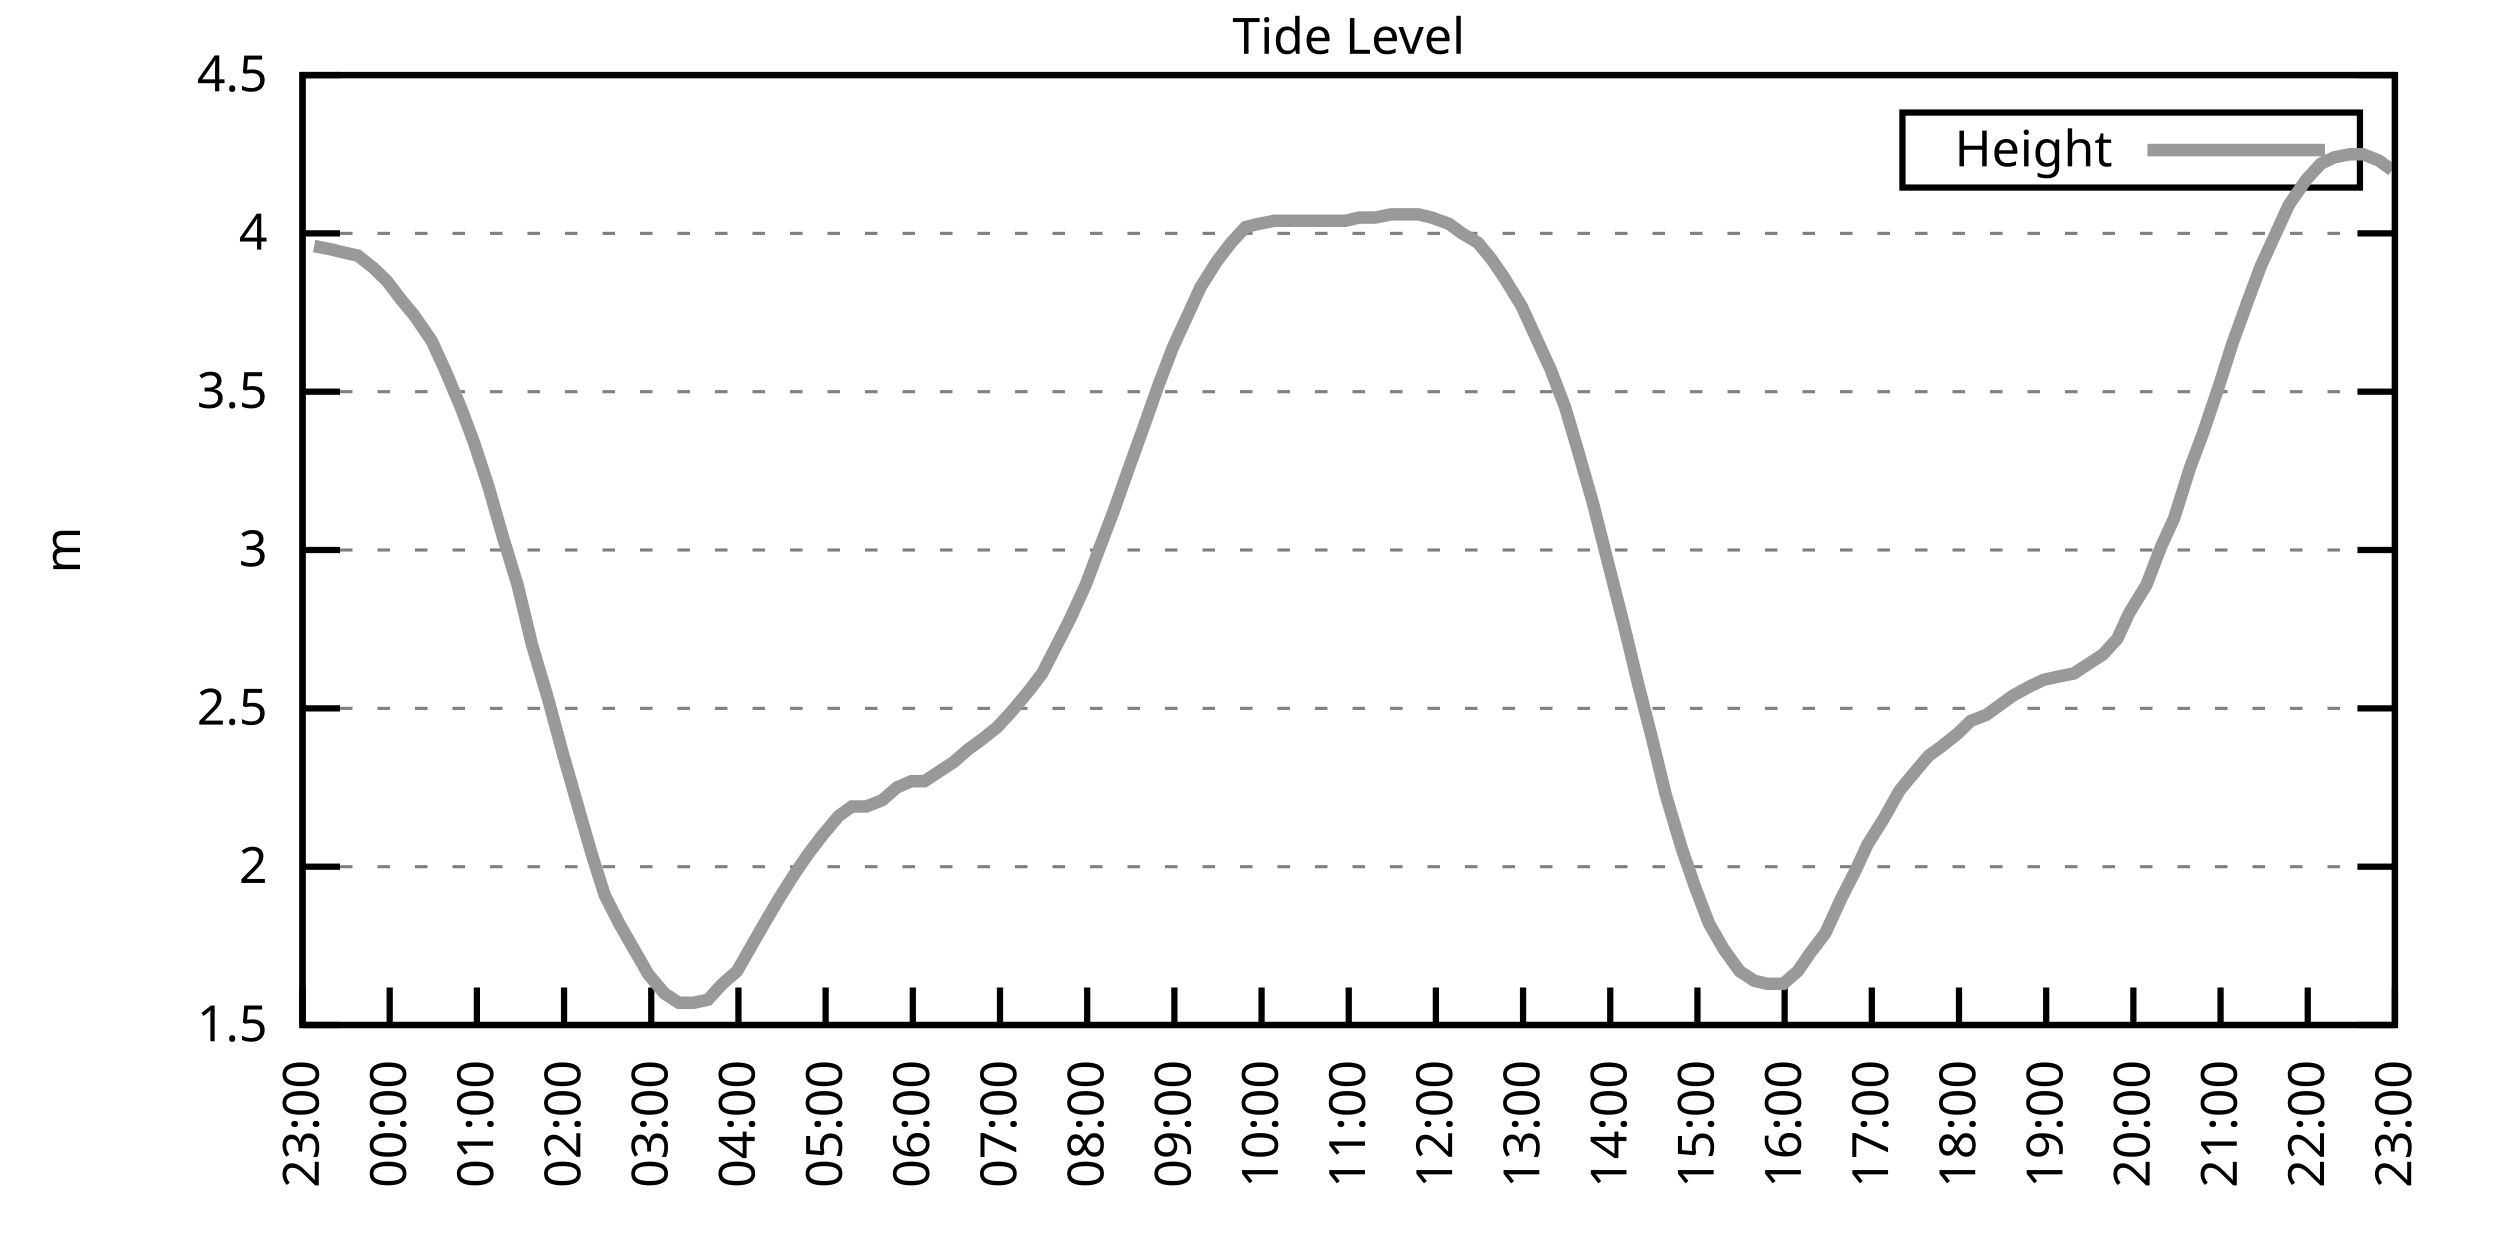
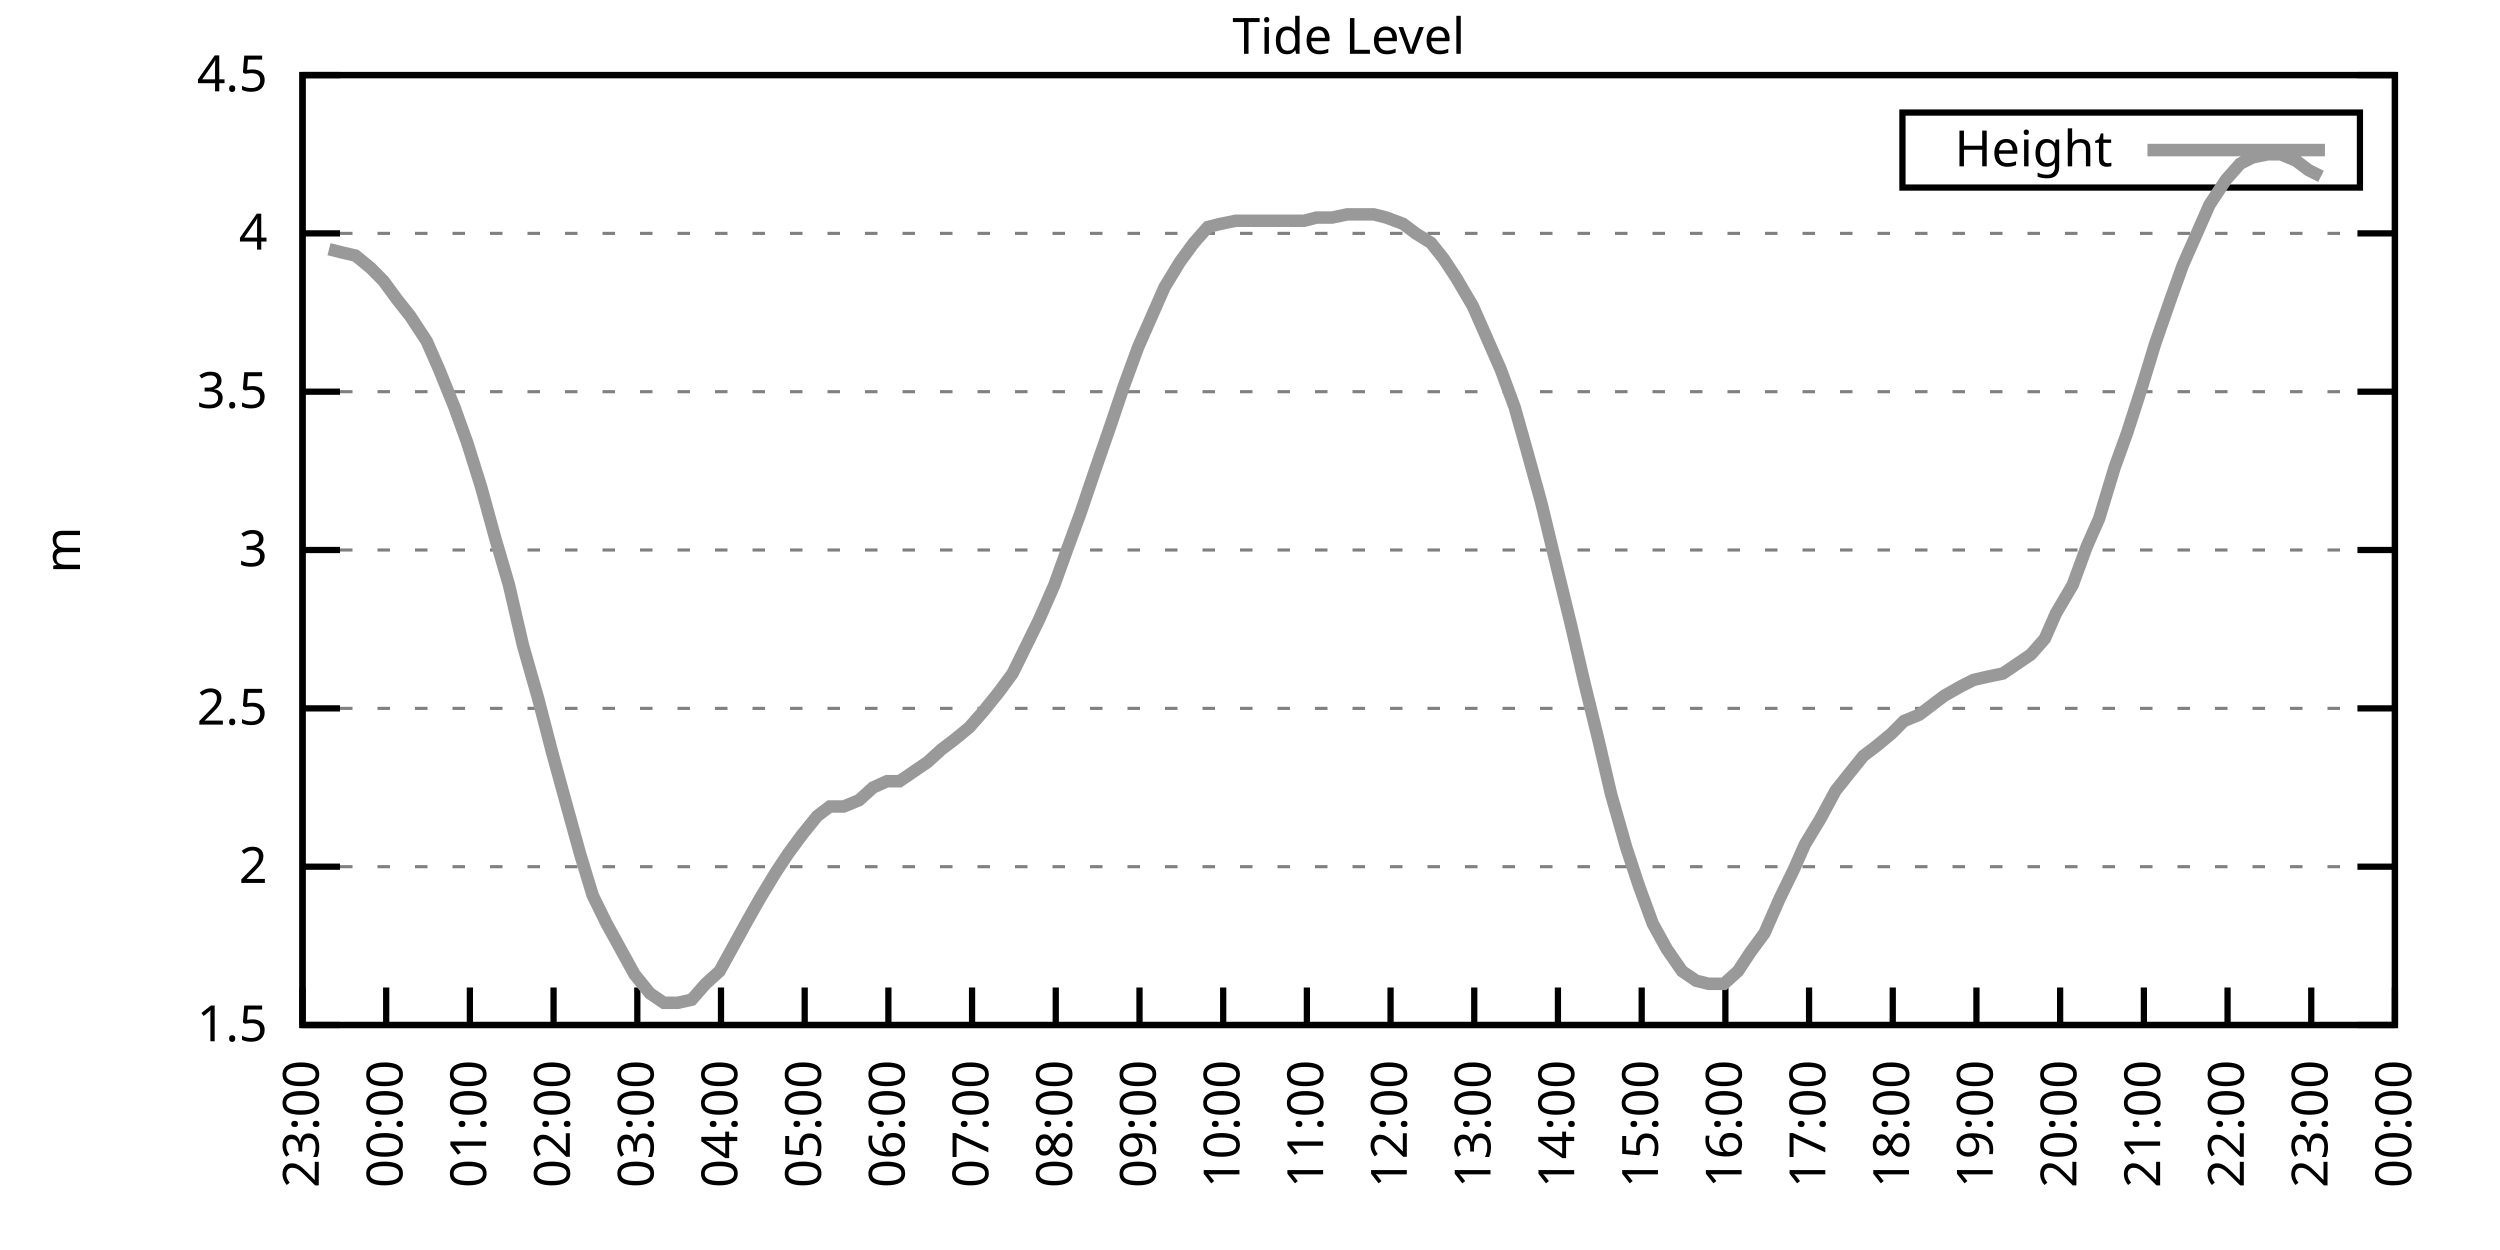
<svg xmlns="http://www.w3.org/2000/svg" xmlns:xlink="http://www.w3.org/1999/xlink" width="400" height="200" viewBox="0 0 400 200">
  <g id="gnuplot_canvas">
    <rect x="0" y="0" width="400" height="200" fill="none" />
    <defs>
      <circle id="gpDot" r="0.5" stroke-width="0.5" stroke="currentColor" />
      <path id="gpPt0" stroke-width="0.333" stroke="currentColor" d="M-1,0 h2 M0,-1 v2" />
      <path id="gpPt1" stroke-width="0.333" stroke="currentColor" d="M-1,-1 L1,1 M1,-1 L-1,1" />
      <path id="gpPt2" stroke-width="0.333" stroke="currentColor" d="M-1,0 L1,0 M0,-1 L0,1 M-1,-1 L1,1 M-1,1 L1,-1" />
      <rect id="gpPt3" stroke-width="0.333" stroke="currentColor" x="-1" y="-1" width="2" height="2" />
      <rect id="gpPt4" stroke-width="0.333" stroke="currentColor" fill="currentColor" x="-1" y="-1" width="2" height="2" />
      <circle id="gpPt5" stroke-width="0.333" stroke="currentColor" cx="0" cy="0" r="1" />
      <use xlink:href="#gpPt5" id="gpPt6" fill="currentColor" stroke="none" />
      <path id="gpPt7" stroke-width="0.333" stroke="currentColor" d="M0,-1.33 L-1.33,0.67 L1.33,0.67 z" />
      <use xlink:href="#gpPt7" id="gpPt8" fill="currentColor" stroke="none" />
      <use xlink:href="#gpPt7" id="gpPt9" stroke="currentColor" transform="rotate(180)" />
      <use xlink:href="#gpPt9" id="gpPt10" fill="currentColor" stroke="none" />
      <use xlink:href="#gpPt3" id="gpPt11" stroke="currentColor" transform="rotate(45)" />
      <use xlink:href="#gpPt11" id="gpPt12" fill="currentColor" stroke="none" />
      <path id="gpPt13" stroke-width="0.333" stroke="currentColor" d="M0,1.330 L1.265,0.411 L0.782,-1.067 L-0.782,-1.076 L-1.265,0.411 z" />
      <use xlink:href="#gpPt13" id="gpPt14" fill="currentColor" stroke="none" />
      <filter id="textbox" filterUnits="objectBoundingBox" x="0" y="0" height="1" width="1">
        <feFlood flood-color="white" flood-opacity="1" result="bgnd" />
        <feComposite in="SourceGraphic" in2="bgnd" operator="atop" />
      </filter>
      <filter id="greybox" filterUnits="objectBoundingBox" x="0" y="0" height="1" width="1">
        <feFlood flood-color="lightgrey" flood-opacity="1" result="grey" />
        <feComposite in="SourceGraphic" in2="grey" operator="atop" />
      </filter>
    </defs>
    <g fill="none" color="white" stroke="currentColor" stroke-width="1.00" stroke-linecap="butt" stroke-linejoin="miter">
</g>
    <g fill="none" color="black" stroke="currentColor" stroke-width="1.00" stroke-linecap="butt" stroke-linejoin="miter">
      <g stroke="none" shape-rendering="crispEdges">
        <polygon fill="rgb(255, 255, 255)" points="48.40,164.00 383.18,164.00 383.18,12.02 48.40,12.02 " />
      </g>
    </g>
    <g fill="none" color="black" stroke="currentColor" stroke-width="1.00" stroke-linecap="butt" stroke-linejoin="miter">
</g>
    <g fill="none" color="black" stroke="black" stroke-width="0.50" stroke-linecap="butt" stroke-linejoin="miter">
</g>
    <g fill="none" color="gray" stroke="currentColor" stroke-width="0.50" stroke-linecap="butt" stroke-linejoin="miter">
      <path stroke="gray" stroke-dasharray="2,4" class="gridline" d="M48.40,164.00 L383.19,164.00  " />
    </g>
    <g fill="none" color="gray" stroke="gray" stroke-width="1.00" stroke-linecap="butt" stroke-linejoin="miter">
</g>
    <g fill="none" color="black" stroke="currentColor" stroke-width="1.00" stroke-linecap="butt" stroke-linejoin="miter">
      <path stroke="black" d="M48.40,164.00 L54.40,164.00 M383.19,164.00 L377.19,164.00  " />
      <g transform="translate(42.80,166.60)" stroke="none" fill="black" font-family="Sans" font-size="8.00" text-anchor="end">
        <text>
          <tspan font-family="Sans"> 1.5</tspan>
        </text>
      </g>
    </g>
    <g fill="none" color="black" stroke="currentColor" stroke-width="1.00" stroke-linecap="butt" stroke-linejoin="miter">
</g>
    <g fill="none" color="black" stroke="black" stroke-width="0.50" stroke-linecap="butt" stroke-linejoin="miter">
</g>
    <g fill="none" color="gray" stroke="currentColor" stroke-width="0.50" stroke-linecap="butt" stroke-linejoin="miter">
      <path stroke="gray" stroke-dasharray="2,4" class="gridline" d="M48.40,138.67 L383.19,138.67  " />
    </g>
    <g fill="none" color="gray" stroke="gray" stroke-width="1.00" stroke-linecap="butt" stroke-linejoin="miter">
</g>
    <g fill="none" color="black" stroke="currentColor" stroke-width="1.00" stroke-linecap="butt" stroke-linejoin="miter">
      <path stroke="black" d="M48.40,138.67 L54.40,138.67 M383.19,138.67 L377.19,138.67  " />
      <g transform="translate(42.80,141.27)" stroke="none" fill="black" font-family="Sans" font-size="8.00" text-anchor="end">
        <text>
          <tspan font-family="Sans"> 2</tspan>
        </text>
      </g>
    </g>
    <g fill="none" color="black" stroke="currentColor" stroke-width="1.00" stroke-linecap="butt" stroke-linejoin="miter">
</g>
    <g fill="none" color="black" stroke="black" stroke-width="0.50" stroke-linecap="butt" stroke-linejoin="miter">
</g>
    <g fill="none" color="gray" stroke="currentColor" stroke-width="0.50" stroke-linecap="butt" stroke-linejoin="miter">
      <path stroke="gray" stroke-dasharray="2,4" class="gridline" d="M48.40,113.34 L383.19,113.34  " />
    </g>
    <g fill="none" color="gray" stroke="gray" stroke-width="1.00" stroke-linecap="butt" stroke-linejoin="miter">
</g>
    <g fill="none" color="black" stroke="currentColor" stroke-width="1.00" stroke-linecap="butt" stroke-linejoin="miter">
      <path stroke="black" d="M48.40,113.34 L54.40,113.34 M383.19,113.34 L377.19,113.34  " />
      <g transform="translate(42.80,115.94)" stroke="none" fill="black" font-family="Sans" font-size="8.00" text-anchor="end">
        <text>
          <tspan font-family="Sans"> 2.5</tspan>
        </text>
      </g>
    </g>
    <g fill="none" color="black" stroke="currentColor" stroke-width="1.00" stroke-linecap="butt" stroke-linejoin="miter">
</g>
    <g fill="none" color="black" stroke="black" stroke-width="0.50" stroke-linecap="butt" stroke-linejoin="miter">
</g>
    <g fill="none" color="gray" stroke="currentColor" stroke-width="0.50" stroke-linecap="butt" stroke-linejoin="miter">
      <path stroke="gray" stroke-dasharray="2,4" class="gridline" d="M48.40,88.00 L383.19,88.00  " />
    </g>
    <g fill="none" color="gray" stroke="gray" stroke-width="1.00" stroke-linecap="butt" stroke-linejoin="miter">
</g>
    <g fill="none" color="black" stroke="currentColor" stroke-width="1.00" stroke-linecap="butt" stroke-linejoin="miter">
      <path stroke="black" d="M48.40,88.00 L54.40,88.00 M383.19,88.00 L377.19,88.00  " />
      <g transform="translate(42.80,90.60)" stroke="none" fill="black" font-family="Sans" font-size="8.00" text-anchor="end">
        <text>
          <tspan font-family="Sans"> 3</tspan>
        </text>
      </g>
    </g>
    <g fill="none" color="black" stroke="currentColor" stroke-width="1.00" stroke-linecap="butt" stroke-linejoin="miter">
</g>
    <g fill="none" color="black" stroke="black" stroke-width="0.50" stroke-linecap="butt" stroke-linejoin="miter">
</g>
    <g fill="none" color="gray" stroke="currentColor" stroke-width="0.50" stroke-linecap="butt" stroke-linejoin="miter">
      <path stroke="gray" stroke-dasharray="2,4" class="gridline" d="M48.40,62.67 L383.19,62.67  " />
    </g>
    <g fill="none" color="gray" stroke="gray" stroke-width="1.00" stroke-linecap="butt" stroke-linejoin="miter">
</g>
    <g fill="none" color="black" stroke="currentColor" stroke-width="1.00" stroke-linecap="butt" stroke-linejoin="miter">
      <path stroke="black" d="M48.40,62.67 L54.40,62.67 M383.19,62.67 L377.19,62.67  " />
      <g transform="translate(42.80,65.27)" stroke="none" fill="black" font-family="Sans" font-size="8.00" text-anchor="end">
        <text>
          <tspan font-family="Sans"> 3.5</tspan>
        </text>
      </g>
    </g>
    <g fill="none" color="black" stroke="currentColor" stroke-width="1.00" stroke-linecap="butt" stroke-linejoin="miter">
</g>
    <g fill="none" color="black" stroke="black" stroke-width="0.50" stroke-linecap="butt" stroke-linejoin="miter">
</g>
    <g fill="none" color="gray" stroke="currentColor" stroke-width="0.50" stroke-linecap="butt" stroke-linejoin="miter">
      <path stroke="gray" stroke-dasharray="2,4" class="gridline" d="M48.40,37.34 L383.19,37.34  " />
    </g>
    <g fill="none" color="gray" stroke="gray" stroke-width="1.00" stroke-linecap="butt" stroke-linejoin="miter">
</g>
    <g fill="none" color="black" stroke="currentColor" stroke-width="1.00" stroke-linecap="butt" stroke-linejoin="miter">
      <path stroke="black" d="M48.40,37.34 L54.40,37.34 M383.19,37.34 L377.19,37.34  " />
      <g transform="translate(42.80,39.94)" stroke="none" fill="black" font-family="Sans" font-size="8.00" text-anchor="end">
        <text>
          <tspan font-family="Sans"> 4</tspan>
        </text>
      </g>
    </g>
    <g fill="none" color="black" stroke="currentColor" stroke-width="1.00" stroke-linecap="butt" stroke-linejoin="miter">
</g>
    <g fill="none" color="black" stroke="black" stroke-width="0.50" stroke-linecap="butt" stroke-linejoin="miter">
</g>
    <g fill="none" color="gray" stroke="currentColor" stroke-width="0.50" stroke-linecap="butt" stroke-linejoin="miter">
      <path stroke="gray" stroke-dasharray="2,4" class="gridline" d="M48.40,12.01 L383.19,12.01  " />
    </g>
    <g fill="none" color="gray" stroke="gray" stroke-width="1.00" stroke-linecap="butt" stroke-linejoin="miter">
</g>
    <g fill="none" color="black" stroke="currentColor" stroke-width="1.00" stroke-linecap="butt" stroke-linejoin="miter">
      <path stroke="black" d="M48.40,12.01 L54.40,12.01 M383.19,12.01 L377.19,12.01  " />
      <g transform="translate(42.80,14.61)" stroke="none" fill="black" font-family="Sans" font-size="8.00" text-anchor="end">
        <text>
          <tspan font-family="Sans"> 4.5</tspan>
        </text>
      </g>
    </g>
    <g fill="none" color="black" stroke="currentColor" stroke-width="1.00" stroke-linecap="butt" stroke-linejoin="miter">
      <path stroke="black" d="M48.40,164.00 L48.40,158.00  " />
      <g transform="translate(51.00,169.60) rotate(270.00)" stroke="none" fill="black" font-family="Sans" font-size="8.00" text-anchor="end">
        <text>
          <tspan font-family="Sans">23:00</tspan>
        </text>
      </g>
    </g>
    <g fill="none" color="black" stroke="currentColor" stroke-width="1.00" stroke-linecap="butt" stroke-linejoin="miter">
-       <path stroke="black" d="M62.35,164.00 L62.35,158.00  " />
-       <g transform="translate(64.95,169.60) rotate(270.00)" stroke="none" fill="black" font-family="Sans" font-size="8.00" text-anchor="end">
+       <path stroke="black" d="M61.79,164.00 L61.79,158.00  " />
+       <g transform="translate(64.39,169.60) rotate(270.00)" stroke="none" fill="black" font-family="Sans" font-size="8.00" text-anchor="end">
        <text>
          <tspan font-family="Sans">00:00</tspan>
        </text>
      </g>
    </g>
    <g fill="none" color="black" stroke="currentColor" stroke-width="1.00" stroke-linecap="butt" stroke-linejoin="miter">
-       <path stroke="black" d="M76.30,164.00 L76.30,158.00  " />
-       <g transform="translate(78.90,169.60) rotate(270.00)" stroke="none" fill="black" font-family="Sans" font-size="8.00" text-anchor="end">
+       <path stroke="black" d="M75.18,164.00 L75.18,158.00  " />
+       <g transform="translate(77.78,169.60) rotate(270.00)" stroke="none" fill="black" font-family="Sans" font-size="8.00" text-anchor="end">
        <text>
          <tspan font-family="Sans">01:00</tspan>
        </text>
      </g>
    </g>
    <g fill="none" color="black" stroke="currentColor" stroke-width="1.00" stroke-linecap="butt" stroke-linejoin="miter">
-       <path stroke="black" d="M90.25,164.00 L90.25,158.00  " />
-       <g transform="translate(92.85,169.60) rotate(270.00)" stroke="none" fill="black" font-family="Sans" font-size="8.00" text-anchor="end">
+       <path stroke="black" d="M88.57,164.00 L88.57,158.00  " />
+       <g transform="translate(91.17,169.60) rotate(270.00)" stroke="none" fill="black" font-family="Sans" font-size="8.00" text-anchor="end">
        <text>
          <tspan font-family="Sans">02:00</tspan>
        </text>
      </g>
    </g>
    <g fill="none" color="black" stroke="currentColor" stroke-width="1.00" stroke-linecap="butt" stroke-linejoin="miter">
-       <path stroke="black" d="M104.20,164.00 L104.20,158.00  " />
-       <g transform="translate(106.80,169.60) rotate(270.00)" stroke="none" fill="black" font-family="Sans" font-size="8.00" text-anchor="end">
+       <path stroke="black" d="M101.97,164.00 L101.97,158.00  " />
+       <g transform="translate(104.57,169.60) rotate(270.00)" stroke="none" fill="black" font-family="Sans" font-size="8.00" text-anchor="end">
        <text>
          <tspan font-family="Sans">03:00</tspan>
        </text>
      </g>
    </g>
    <g fill="none" color="black" stroke="currentColor" stroke-width="1.00" stroke-linecap="butt" stroke-linejoin="miter">
-       <path stroke="black" d="M118.15,164.00 L118.15,158.00  " />
-       <g transform="translate(120.75,169.60) rotate(270.00)" stroke="none" fill="black" font-family="Sans" font-size="8.00" text-anchor="end">
+       <path stroke="black" d="M115.36,164.00 L115.36,158.00  " />
+       <g transform="translate(117.96,169.60) rotate(270.00)" stroke="none" fill="black" font-family="Sans" font-size="8.00" text-anchor="end">
        <text>
          <tspan font-family="Sans">04:00</tspan>
        </text>
      </g>
    </g>
    <g fill="none" color="black" stroke="currentColor" stroke-width="1.00" stroke-linecap="butt" stroke-linejoin="miter">
-       <path stroke="black" d="M132.10,164.00 L132.10,158.00  " />
-       <g transform="translate(134.70,169.60) rotate(270.00)" stroke="none" fill="black" font-family="Sans" font-size="8.00" text-anchor="end">
+       <path stroke="black" d="M128.75,164.00 L128.75,158.00  " />
+       <g transform="translate(131.35,169.60) rotate(270.00)" stroke="none" fill="black" font-family="Sans" font-size="8.00" text-anchor="end">
        <text>
          <tspan font-family="Sans">05:00</tspan>
        </text>
      </g>
    </g>
    <g fill="none" color="black" stroke="currentColor" stroke-width="1.00" stroke-linecap="butt" stroke-linejoin="miter">
-       <path stroke="black" d="M146.05,164.00 L146.05,158.00  " />
-       <g transform="translate(148.65,169.60) rotate(270.00)" stroke="none" fill="black" font-family="Sans" font-size="8.00" text-anchor="end">
+       <path stroke="black" d="M142.14,164.00 L142.14,158.00  " />
+       <g transform="translate(144.74,169.60) rotate(270.00)" stroke="none" fill="black" font-family="Sans" font-size="8.00" text-anchor="end">
        <text>
          <tspan font-family="Sans">06:00</tspan>
        </text>
      </g>
    </g>
    <g fill="none" color="black" stroke="currentColor" stroke-width="1.00" stroke-linecap="butt" stroke-linejoin="miter">
-       <path stroke="black" d="M160.00,164.00 L160.00,158.00  " />
-       <g transform="translate(162.60,169.60) rotate(270.00)" stroke="none" fill="black" font-family="Sans" font-size="8.00" text-anchor="end">
+       <path stroke="black" d="M155.53,164.00 L155.53,158.00  " />
+       <g transform="translate(158.13,169.60) rotate(270.00)" stroke="none" fill="black" font-family="Sans" font-size="8.00" text-anchor="end">
        <text>
          <tspan font-family="Sans">07:00</tspan>
        </text>
      </g>
    </g>
    <g fill="none" color="black" stroke="currentColor" stroke-width="1.00" stroke-linecap="butt" stroke-linejoin="miter">
-       <path stroke="black" d="M173.95,164.00 L173.95,158.00  " />
-       <g transform="translate(176.55,169.60) rotate(270.00)" stroke="none" fill="black" font-family="Sans" font-size="8.00" text-anchor="end">
+       <path stroke="black" d="M168.92,164.00 L168.92,158.00  " />
+       <g transform="translate(171.52,169.60) rotate(270.00)" stroke="none" fill="black" font-family="Sans" font-size="8.00" text-anchor="end">
        <text>
          <tspan font-family="Sans">08:00</tspan>
        </text>
      </g>
    </g>
    <g fill="none" color="black" stroke="currentColor" stroke-width="1.00" stroke-linecap="butt" stroke-linejoin="miter">
-       <path stroke="black" d="M187.90,164.00 L187.90,158.00  " />
-       <g transform="translate(190.50,169.60) rotate(270.00)" stroke="none" fill="black" font-family="Sans" font-size="8.00" text-anchor="end">
+       <path stroke="black" d="M182.32,164.00 L182.32,158.00  " />
+       <g transform="translate(184.92,169.60) rotate(270.00)" stroke="none" fill="black" font-family="Sans" font-size="8.00" text-anchor="end">
        <text>
          <tspan font-family="Sans">09:00</tspan>
        </text>
      </g>
    </g>
    <g fill="none" color="black" stroke="currentColor" stroke-width="1.00" stroke-linecap="butt" stroke-linejoin="miter">
-       <path stroke="black" d="M201.85,164.00 L201.85,158.00  " />
-       <g transform="translate(204.45,169.60) rotate(270.00)" stroke="none" fill="black" font-family="Sans" font-size="8.00" text-anchor="end">
+       <path stroke="black" d="M195.71,164.00 L195.71,158.00  " />
+       <g transform="translate(198.31,169.60) rotate(270.00)" stroke="none" fill="black" font-family="Sans" font-size="8.00" text-anchor="end">
        <text>
          <tspan font-family="Sans">10:00</tspan>
        </text>
      </g>
    </g>
    <g fill="none" color="black" stroke="currentColor" stroke-width="1.00" stroke-linecap="butt" stroke-linejoin="miter">
-       <path stroke="black" d="M215.80,164.00 L215.80,158.00  " />
-       <g transform="translate(218.40,169.60) rotate(270.00)" stroke="none" fill="black" font-family="Sans" font-size="8.00" text-anchor="end">
+       <path stroke="black" d="M209.10,164.00 L209.10,158.00  " />
+       <g transform="translate(211.70,169.60) rotate(270.00)" stroke="none" fill="black" font-family="Sans" font-size="8.00" text-anchor="end">
        <text>
          <tspan font-family="Sans">11:00</tspan>
        </text>
      </g>
    </g>
    <g fill="none" color="black" stroke="currentColor" stroke-width="1.00" stroke-linecap="butt" stroke-linejoin="miter">
-       <path stroke="black" d="M229.74,164.00 L229.74,158.00  " />
-       <g transform="translate(232.34,169.60) rotate(270.00)" stroke="none" fill="black" font-family="Sans" font-size="8.00" text-anchor="end">
+       <path stroke="black" d="M222.49,164.00 L222.49,158.00  " />
+       <g transform="translate(225.09,169.60) rotate(270.00)" stroke="none" fill="black" font-family="Sans" font-size="8.00" text-anchor="end">
        <text>
          <tspan font-family="Sans">12:00</tspan>
        </text>
      </g>
    </g>
    <g fill="none" color="black" stroke="currentColor" stroke-width="1.00" stroke-linecap="butt" stroke-linejoin="miter">
-       <path stroke="black" d="M243.69,164.00 L243.69,158.00  " />
-       <g transform="translate(246.29,169.60) rotate(270.00)" stroke="none" fill="black" font-family="Sans" font-size="8.00" text-anchor="end">
+       <path stroke="black" d="M235.88,164.00 L235.88,158.00  " />
+       <g transform="translate(238.48,169.60) rotate(270.00)" stroke="none" fill="black" font-family="Sans" font-size="8.00" text-anchor="end">
        <text>
          <tspan font-family="Sans">13:00</tspan>
        </text>
      </g>
    </g>
    <g fill="none" color="black" stroke="currentColor" stroke-width="1.00" stroke-linecap="butt" stroke-linejoin="miter">
-       <path stroke="black" d="M257.64,164.00 L257.64,158.00  " />
-       <g transform="translate(260.24,169.60) rotate(270.00)" stroke="none" fill="black" font-family="Sans" font-size="8.00" text-anchor="end">
+       <path stroke="black" d="M249.27,164.00 L249.27,158.00  " />
+       <g transform="translate(251.87,169.60) rotate(270.00)" stroke="none" fill="black" font-family="Sans" font-size="8.00" text-anchor="end">
        <text>
          <tspan font-family="Sans">14:00</tspan>
        </text>
      </g>
    </g>
    <g fill="none" color="black" stroke="currentColor" stroke-width="1.00" stroke-linecap="butt" stroke-linejoin="miter">
-       <path stroke="black" d="M271.59,164.00 L271.59,158.00  " />
-       <g transform="translate(274.19,169.60) rotate(270.00)" stroke="none" fill="black" font-family="Sans" font-size="8.00" text-anchor="end">
+       <path stroke="black" d="M262.67,164.00 L262.67,158.00  " />
+       <g transform="translate(265.27,169.60) rotate(270.00)" stroke="none" fill="black" font-family="Sans" font-size="8.00" text-anchor="end">
        <text>
          <tspan font-family="Sans">15:00</tspan>
        </text>
      </g>
    </g>
    <g fill="none" color="black" stroke="currentColor" stroke-width="1.00" stroke-linecap="butt" stroke-linejoin="miter">
-       <path stroke="black" d="M285.54,164.00 L285.54,158.00  " />
-       <g transform="translate(288.14,169.60) rotate(270.00)" stroke="none" fill="black" font-family="Sans" font-size="8.00" text-anchor="end">
+       <path stroke="black" d="M276.06,164.00 L276.06,158.00  " />
+       <g transform="translate(278.66,169.60) rotate(270.00)" stroke="none" fill="black" font-family="Sans" font-size="8.00" text-anchor="end">
        <text>
          <tspan font-family="Sans">16:00</tspan>
        </text>
      </g>
    </g>
    <g fill="none" color="black" stroke="currentColor" stroke-width="1.00" stroke-linecap="butt" stroke-linejoin="miter">
-       <path stroke="black" d="M299.49,164.00 L299.49,158.00  " />
-       <g transform="translate(302.09,169.60) rotate(270.00)" stroke="none" fill="black" font-family="Sans" font-size="8.00" text-anchor="end">
+       <path stroke="black" d="M289.45,164.00 L289.45,158.00  " />
+       <g transform="translate(292.05,169.60) rotate(270.00)" stroke="none" fill="black" font-family="Sans" font-size="8.00" text-anchor="end">
        <text>
          <tspan font-family="Sans">17:00</tspan>
        </text>
      </g>
    </g>
    <g fill="none" color="black" stroke="currentColor" stroke-width="1.00" stroke-linecap="butt" stroke-linejoin="miter">
-       <path stroke="black" d="M313.44,164.00 L313.44,158.00  " />
-       <g transform="translate(316.04,169.60) rotate(270.00)" stroke="none" fill="black" font-family="Sans" font-size="8.00" text-anchor="end">
+       <path stroke="black" d="M302.84,164.00 L302.84,158.00  " />
+       <g transform="translate(305.44,169.60) rotate(270.00)" stroke="none" fill="black" font-family="Sans" font-size="8.00" text-anchor="end">
        <text>
          <tspan font-family="Sans">18:00</tspan>
        </text>
      </g>
    </g>
    <g fill="none" color="black" stroke="currentColor" stroke-width="1.00" stroke-linecap="butt" stroke-linejoin="miter">
-       <path stroke="black" d="M327.39,164.00 L327.39,158.00  " />
-       <g transform="translate(329.99,169.60) rotate(270.00)" stroke="none" fill="black" font-family="Sans" font-size="8.00" text-anchor="end">
+       <path stroke="black" d="M316.23,164.00 L316.23,158.00  " />
+       <g transform="translate(318.83,169.60) rotate(270.00)" stroke="none" fill="black" font-family="Sans" font-size="8.00" text-anchor="end">
        <text>
          <tspan font-family="Sans">19:00</tspan>
        </text>
      </g>
    </g>
    <g fill="none" color="black" stroke="currentColor" stroke-width="1.00" stroke-linecap="butt" stroke-linejoin="miter">
-       <path stroke="black" d="M341.34,164.00 L341.34,158.00  " />
-       <g transform="translate(343.94,169.60) rotate(270.00)" stroke="none" fill="black" font-family="Sans" font-size="8.00" text-anchor="end">
+       <path stroke="black" d="M329.62,164.00 L329.62,158.00  " />
+       <g transform="translate(332.22,169.60) rotate(270.00)" stroke="none" fill="black" font-family="Sans" font-size="8.00" text-anchor="end">
        <text>
          <tspan font-family="Sans">20:00</tspan>
        </text>
      </g>
    </g>
    <g fill="none" color="black" stroke="currentColor" stroke-width="1.00" stroke-linecap="butt" stroke-linejoin="miter">
-       <path stroke="black" d="M355.29,164.00 L355.29,158.00  " />
-       <g transform="translate(357.89,169.60) rotate(270.00)" stroke="none" fill="black" font-family="Sans" font-size="8.00" text-anchor="end">
+       <path stroke="black" d="M343.02,164.00 L343.02,158.00  " />
+       <g transform="translate(345.62,169.60) rotate(270.00)" stroke="none" fill="black" font-family="Sans" font-size="8.00" text-anchor="end">
        <text>
          <tspan font-family="Sans">21:00</tspan>
        </text>
      </g>
    </g>
    <g fill="none" color="black" stroke="currentColor" stroke-width="1.00" stroke-linecap="butt" stroke-linejoin="miter">
-       <path stroke="black" d="M369.24,164.00 L369.24,158.00  " />
-       <g transform="translate(371.84,169.60) rotate(270.00)" stroke="none" fill="black" font-family="Sans" font-size="8.00" text-anchor="end">
+       <path stroke="black" d="M356.41,164.00 L356.41,158.00  " />
+       <g transform="translate(359.01,169.60) rotate(270.00)" stroke="none" fill="black" font-family="Sans" font-size="8.00" text-anchor="end">
        <text>
          <tspan font-family="Sans">22:00</tspan>
+         </text>
+       </g>
+     </g>
+     <g fill="none" color="black" stroke="currentColor" stroke-width="1.00" stroke-linecap="butt" stroke-linejoin="miter">
+       <path stroke="black" d="M369.80,164.00 L369.80,158.00  " />
+       <g transform="translate(372.40,169.60) rotate(270.00)" stroke="none" fill="black" font-family="Sans" font-size="8.00" text-anchor="end">
+         <text>
+           <tspan font-family="Sans">23:00</tspan>
        </text>
      </g>
    </g>
    <g fill="none" color="black" stroke="currentColor" stroke-width="1.00" stroke-linecap="butt" stroke-linejoin="miter">
      <path stroke="black" d="M383.19,164.00 L383.19,158.00  " />
      <g transform="translate(385.79,169.60) rotate(270.00)" stroke="none" fill="black" font-family="Sans" font-size="8.00" text-anchor="end">
        <text>
-           <tspan font-family="Sans">23:00</tspan>
+           <tspan font-family="Sans">00:00</tspan>
        </text>
      </g>
    </g>
    <g fill="none" color="black" stroke="currentColor" stroke-width="1.00" stroke-linecap="butt" stroke-linejoin="miter">
</g>
    <g fill="none" color="black" stroke="currentColor" stroke-width="1.00" stroke-linecap="butt" stroke-linejoin="miter">
      <path stroke="black" d="M48.40,12.01 L48.40,164.00 L383.19,164.00 L383.19,12.01 L48.40,12.01 Z  " />
    </g>
    <g fill="none" color="black" stroke="currentColor" stroke-width="1.00" stroke-linecap="butt" stroke-linejoin="miter">
</g>
    <g fill="none" color="black" stroke="currentColor" stroke-width="1.00" stroke-linecap="butt" stroke-linejoin="miter">
      <path stroke="black" d="M304.39,30.01 L304.39,18.01 L377.59,18.01 L377.59,30.01 L304.39,30.01 Z  " />
    </g>
    <g id="Tide_level_plot_1">
      <g fill="none" color="white" stroke="black" stroke-width="2.00" stroke-linecap="butt" stroke-linejoin="miter">
</g>
      <g fill="none" color="black" stroke="currentColor" stroke-width="2.00" stroke-linecap="butt" stroke-linejoin="miter">
        <g transform="translate(337.99,26.61)" stroke="none" fill="black" font-family="Sans" font-size="8.00" text-anchor="end">
          <text>
            <tspan font-family="Sans">Height</tspan>
          </text>
        </g>
      </g>
      <g fill="none" color="black" stroke="currentColor" stroke-width="2.00" stroke-linecap="butt" stroke-linejoin="miter">
-         <path stroke="rgb(153, 153, 153)" d="M343.59,24.01 L371.99,24.01 M50.26,39.37 L52.82,39.87 L54.91,40.38 L57.23,40.89 L59.79,42.91 L61.88,44.94   L64.21,47.98 L66.30,50.51 L69.09,54.57 L71.18,59.13 L73.74,65.21 L75.83,70.78 L78.16,77.87 L80.48,85.98   L82.81,93.58 L85.13,103.20 L87.69,111.82 L90.02,120.43 L92.34,128.54 L94.67,136.64 L96.76,143.23 L99.08,147.79   L103.73,155.89 L106.29,158.93 L108.62,160.45 L110.94,160.45 L113.27,159.95 L115.59,157.41 L117.92,155.39 L120.24,151.33   L122.57,147.28 L124.66,143.73 L127.22,139.68 L129.31,136.64 L131.63,133.60 L134.19,130.56 L136.28,129.04 L138.61,129.04   L141.16,128.03 L143.49,126.00 L145.81,124.99 L147.91,124.99 L150.23,123.47 L152.56,121.95 L154.88,119.92 L156.97,118.40   L159.53,116.38 L161.86,113.84 L164.41,110.80 L166.74,107.76 L168.83,103.71 L171.16,99.15 L173.71,93.58 L175.81,88.00   L178.13,81.93 L180.46,75.34 L183.01,68.25 L185.34,61.66 L187.66,55.58 L189.76,51.02 L192.08,45.95 L194.64,41.90   L196.96,38.86 L199.29,36.33 L201.38,35.82 L203.94,35.32 L206.26,35.32 L208.36,35.32 L210.68,35.32 L213.01,35.32   L215.33,35.32 L217.42,34.81 L219.98,34.81 L222.54,34.30 L224.63,34.30 L226.95,34.30 L229.05,34.81 L231.84,35.82   L233.93,37.34 L236.49,38.86 L238.58,41.39 L240.67,44.43 L243.46,48.99 L245.55,53.55 L248.11,59.13 L250.44,65.21   L252.53,72.30 L254.85,80.41 L257.41,90.54 L259.74,99.66 L262.06,109.28 L264.39,118.40 L266.48,127.02 L269.04,135.63   L271.13,141.71 L273.45,147.79 L275.78,151.84 L278.34,155.39 L280.66,156.91 L282.75,157.41 L285.31,157.41 L287.64,155.39   L289.73,152.35 L292.05,149.31 L294.61,143.73 L296.94,139.17 L298.80,135.12 L301.35,131.07 L303.91,126.51 L306.00,123.98   L308.56,120.94 L310.65,119.42 L313.21,117.39 L315.30,115.36 L317.86,114.35 L319.95,112.83 L322.04,111.31 L324.83,109.79   L326.93,108.78 L329.25,108.27 L331.81,107.76 L334.13,106.24 L336.46,104.72 L338.78,102.19 L340.64,98.14 L343.43,93.58   L345.76,87.50 L347.85,82.94 L350.41,74.83 L352.50,69.26 L355.06,61.66 L357.15,55.07 L359.71,47.98 L361.80,42.41   L364.13,37.34 L366.22,32.78 L369.01,28.73 L371.33,26.20 L373.43,25.18 L375.98,24.68 L378.08,24.68 L380.63,25.69   L382.73,27.21  " />
+         <path stroke="rgb(153, 153, 153)" d="M343.59,24.01 L371.99,24.01 M52.64,39.87 L54.65,40.38 L56.88,40.89 L59.34,42.91 L61.35,44.94 L63.58,47.98   L65.59,50.51 L68.26,54.57 L70.27,59.13 L72.73,65.21 L74.74,70.78 L76.97,77.87 L79.20,85.98 L81.43,93.58   L83.66,103.20 L86.12,111.82 L88.35,120.43 L90.58,128.54 L92.82,136.64 L94.82,143.23 L97.06,147.79 L101.52,155.89   L103.98,158.93 L106.21,160.45 L108.44,160.45 L110.67,159.95 L112.90,157.41 L115.13,155.39 L117.37,151.33 L119.60,147.28   L121.61,143.73 L124.06,139.68 L126.07,136.64 L128.30,133.60 L130.76,130.56 L132.77,129.04 L135.00,129.04 L137.45,128.03   L139.69,126.00 L141.92,124.99 L143.93,124.99 L146.16,123.47 L148.39,121.95 L150.62,119.92 L152.63,118.40 L155.09,116.38   L157.32,113.84 L159.77,110.80 L162.01,107.76 L164.01,103.71 L166.25,99.15 L168.70,93.58 L170.71,88.00 L172.94,81.93   L175.17,75.34 L177.63,68.25 L179.86,61.66 L182.09,55.58 L184.10,51.02 L186.33,45.95 L188.79,41.90 L191.02,38.86   L193.25,36.33 L195.26,35.82 L197.72,35.32 L199.95,35.32 L201.96,35.32 L204.19,35.32 L206.42,35.32 L208.65,35.32   L210.66,34.81 L213.12,34.81 L215.57,34.30 L217.58,34.30 L219.81,34.30 L221.82,34.81 L224.50,35.82 L226.51,37.34   L228.96,38.86 L230.97,41.39 L232.98,44.43 L235.66,48.99 L237.67,53.55 L240.12,59.13 L242.36,65.21 L244.36,72.30   L246.60,80.41 L249.05,90.54 L251.28,99.66 L253.51,109.28 L255.75,118.40 L257.76,127.02 L260.21,135.63 L262.22,141.71   L264.45,147.79 L266.68,151.84 L269.14,155.39 L271.37,156.91 L273.38,157.41 L275.83,157.41 L278.07,155.39 L280.07,152.35   L282.31,149.31 L284.76,143.73 L286.99,139.17 L288.78,135.12 L291.23,131.07 L293.69,126.51 L295.70,123.98 L298.15,120.94   L300.16,119.42 L302.62,117.39 L304.63,115.36 L307.08,114.35 L309.09,112.83 L311.10,111.31 L313.78,109.79 L315.79,108.78   L318.02,108.27 L320.47,107.76 L322.70,106.24 L324.94,104.72 L327.17,102.19 L328.95,98.14 L331.63,93.58 L333.86,87.50   L335.87,82.94 L338.33,74.83 L340.34,69.26 L342.79,61.66 L344.80,55.07 L347.26,47.98 L349.26,42.41 L351.50,37.34   L353.51,32.78 L356.18,28.73 L358.42,26.20 L360.42,25.18 L362.88,24.68 L364.89,24.68 L367.34,25.69 L369.35,27.21   L371.36,28.22  " />
      </g>
    </g>
    <g fill="none" color="black" stroke="currentColor" stroke-width="2.00" stroke-linecap="butt" stroke-linejoin="miter">
</g>
    <g fill="none" color="black" stroke="black" stroke-width="1.00" stroke-linecap="butt" stroke-linejoin="miter">
</g>
    <g fill="none" color="black" stroke="currentColor" stroke-width="1.00" stroke-linecap="butt" stroke-linejoin="miter">
      <path stroke="black" d="M48.40,12.01 L48.40,164.00 L383.19,164.00 L383.19,12.01 L48.40,12.01 Z  " />
      <g transform="translate(12.80,88.01) rotate(270.00)" stroke="none" fill="black" font-family="Sans" font-size="8.00" text-anchor="middle">
        <text>
          <tspan font-family="Sans">m</tspan>
        </text>
      </g>
    </g>
    <g fill="none" color="black" stroke="currentColor" stroke-width="1.00" stroke-linecap="butt" stroke-linejoin="miter">
</g>
    <g fill="none" color="black" stroke="currentColor" stroke-width="1.00" stroke-linecap="butt" stroke-linejoin="miter">
      <g transform="translate(215.79,8.61)" stroke="none" fill="black" font-family="Sans" font-size="8.00" text-anchor="middle">
        <text>
          <tspan font-family="Sans">Tide Level</tspan>
        </text>
      </g>
    </g>
    <g fill="none" color="black" stroke="currentColor" stroke-width="1.00" stroke-linecap="butt" stroke-linejoin="miter">
</g>
  </g>
</svg>
